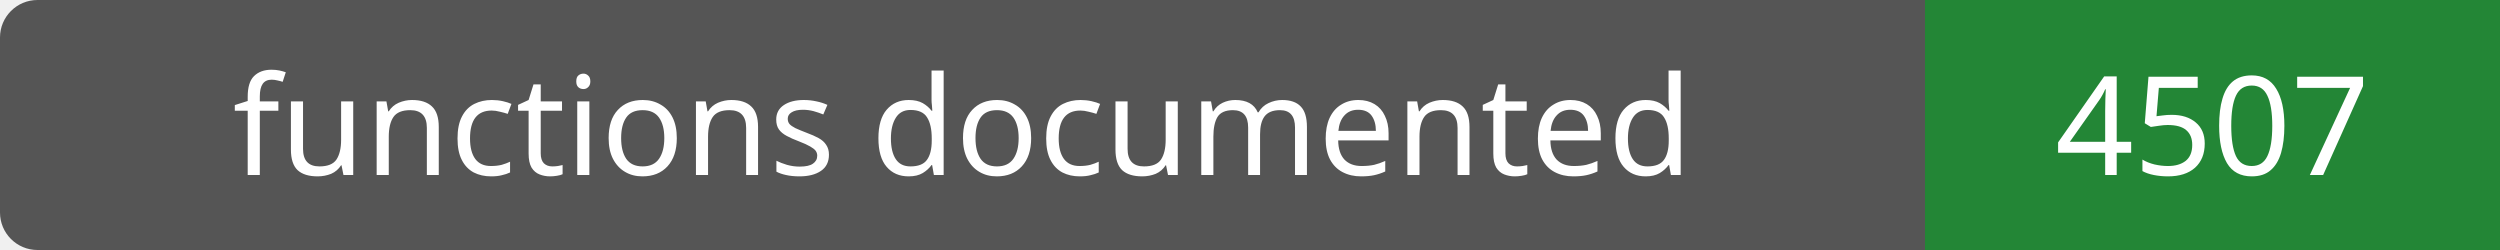
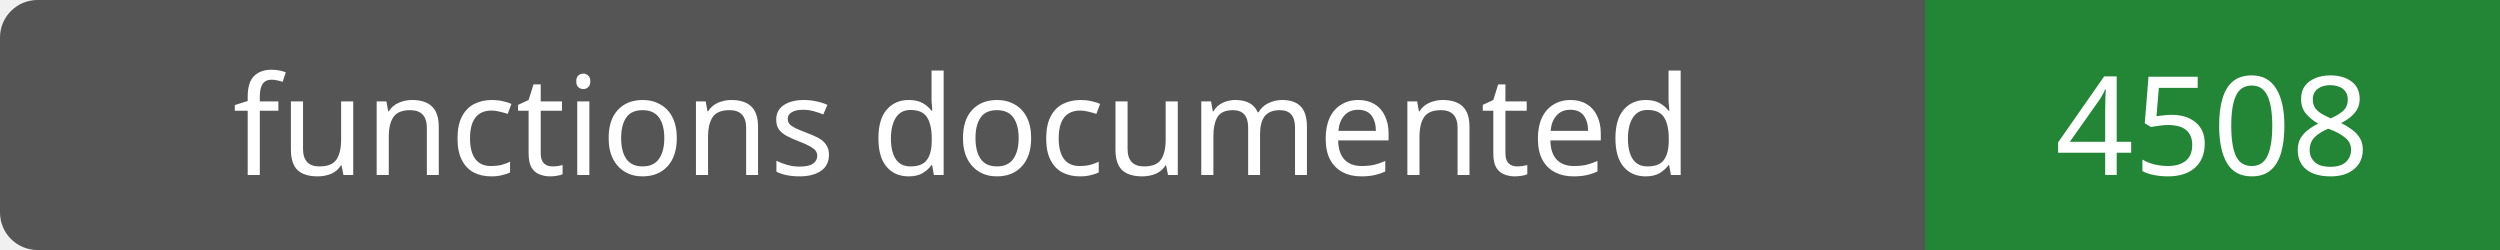
- <svg xmlns="http://www.w3.org/2000/svg" width="200" height="20" role="img" aria-label="functions documented: 4507">
+ <svg xmlns="http://www.w3.org/2000/svg" width="200" height="20" role="img" aria-label="functions documented: 4508">
  <rect width="200" height="20" rx="3" fill="#555" />
  <path fill="#238636" d="M154 0h46v20H154z" />
  <g fill="#fff" text-anchor="middle" font-family="Verdana,sans-serif" font-size="11">
    <text x="77.0" y="14">functions documented</text>
-     <text x="177.0" y="14">4507</text>
+     <text x="177.0" y="14">4508</text>
  </g>
</svg>
